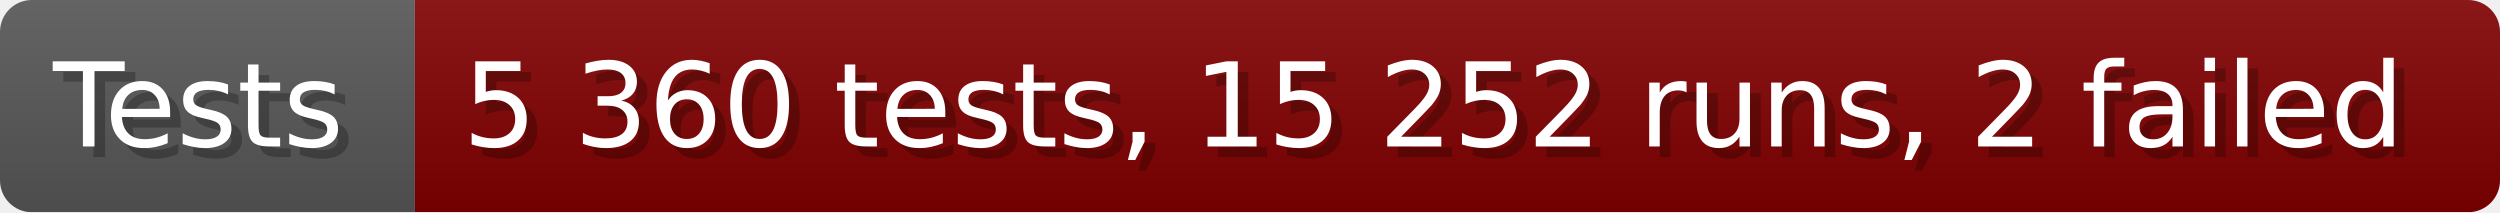
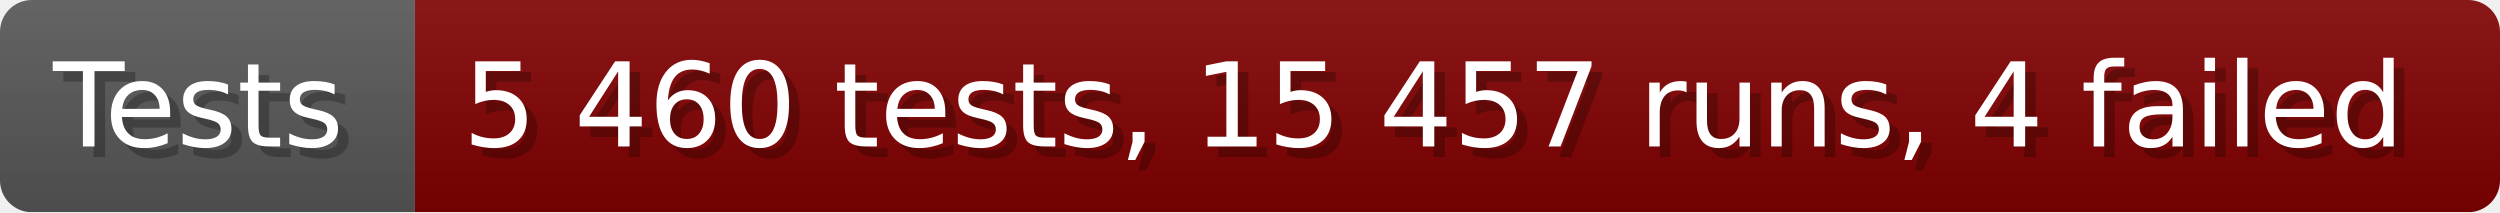
- <svg xmlns="http://www.w3.org/2000/svg" width="235.6" height="20" viewBox="0 0 2356 200" role="img" aria-label="Tests: 5 360 tests, 15 252 runs, 2 failed">
+ <svg xmlns="http://www.w3.org/2000/svg" width="235.6" height="20" viewBox="0 0 2356 200" role="img" aria-label="Tests: 5 460 tests, 15 457 runs, 4 failed">
  <linearGradient id="a" x2="0" y2="100%">
    <stop offset="0" stop-opacity=".1" stop-color="#EEE" />
    <stop offset="1" stop-opacity=".1" />
  </linearGradient>
  <mask id="m">
    <rect width="2356" height="200" rx="30" fill="#FFF" />
  </mask>
  <g mask="url(#m)">
    <rect width="391" height="200" fill="#555" />
    <rect width="1965" height="200" fill="#800000" x="391" />
    <rect width="2356" height="200" fill="url(#a)" />
  </g>
  <g aria-hidden="true" fill="#fff" text-anchor="start" font-family="Verdana,DejaVu Sans,sans-serif" font-size="110">
    <text x="60" y="148" textLength="291" fill="#000" opacity="0.25">Tests</text>
    <text x="50" y="138" textLength="291">Tests</text>
-     <text x="446" y="148" textLength="1865" fill="#000" opacity="0.25">5 360 tests, 15 252 runs, 2 failed</text>
-     <text x="436" y="138" textLength="1865">5 360 tests, 15 252 runs, 2 failed</text>
+     <text x="446" y="148" textLength="1865" fill="#000" opacity="0.25">5 460 tests, 15 457 runs, 4 failed</text>
+     <text x="436" y="138" textLength="1865">5 460 tests, 15 457 runs, 4 failed</text>
  </g>
</svg>
